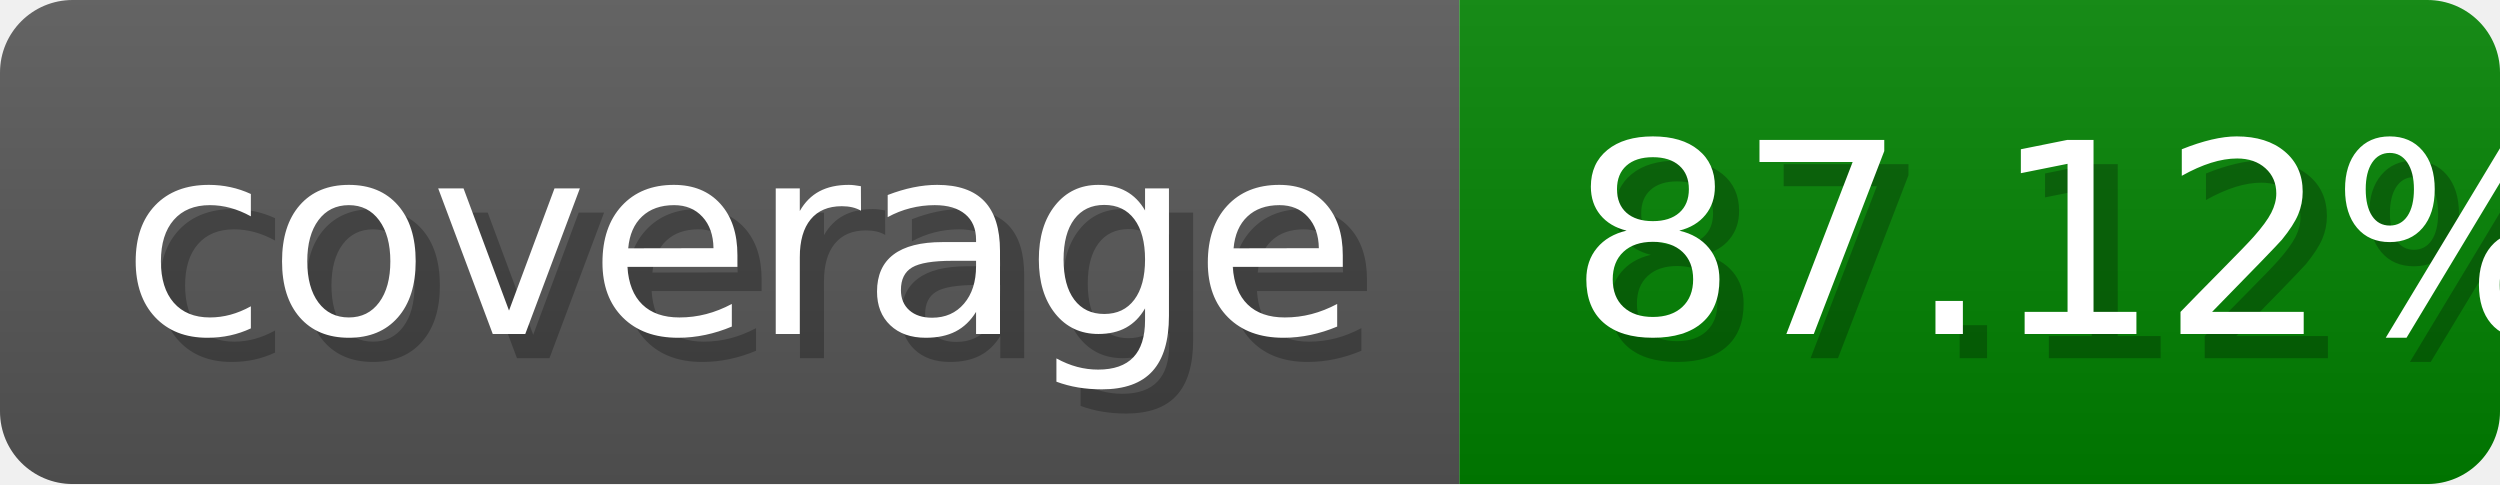
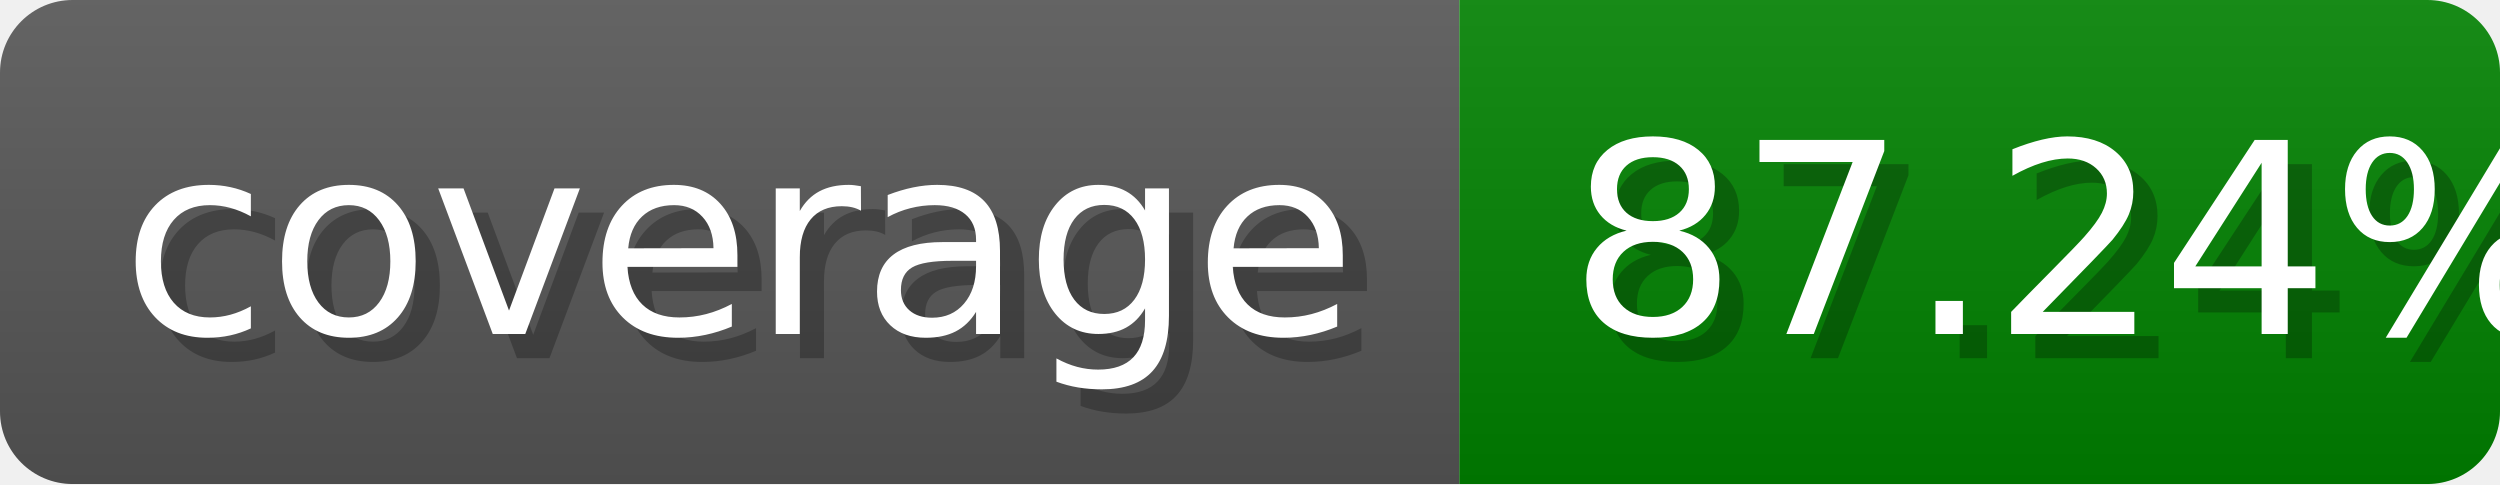
- <svg xmlns="http://www.w3.org/2000/svg" width="103.3" height="20" viewBox="0 0 1033 200" role="img" aria-label="coverage: 87.12%">
+ <svg xmlns="http://www.w3.org/2000/svg" width="103.3" height="20" viewBox="0 0 1033 200" role="img" aria-label="coverage: 87.24%">
  <linearGradient id="Geyyl" x2="0" y2="100%">
    <stop offset="0" stop-opacity=".1" stop-color="#EEE" />
    <stop offset="1" stop-opacity=".1" />
  </linearGradient>
  <mask id="ONGBh">
    <rect width="1033" height="200" rx="30" fill="#FFF" />
  </mask>
  <g mask="url(#ONGBh)">
    <rect width="603" height="200" fill="#555" />
    <rect width="430" height="200" fill="green" x="603" />
    <rect width="1033" height="200" fill="url(#Geyyl)" />
  </g>
  <g aria-hidden="true" fill="#fff" text-anchor="start" font-family="Verdana,DejaVu Sans,sans-serif" font-size="110">
    <text x="60" y="148" textLength="503" fill="#000" opacity=".25">coverage</text>
    <text x="50" y="138" textLength="503">coverage</text>
-     <text x="658" y="148" textLength="330" fill="#000" opacity=".25">87.12%</text>
-     <text x="648" y="138" textLength="330">87.12%</text>
+     <text x="658" y="148" textLength="330" fill="#000" opacity=".25">87.24%</text>
+     <text x="648" y="138" textLength="330">87.24%</text>
  </g>
</svg>
